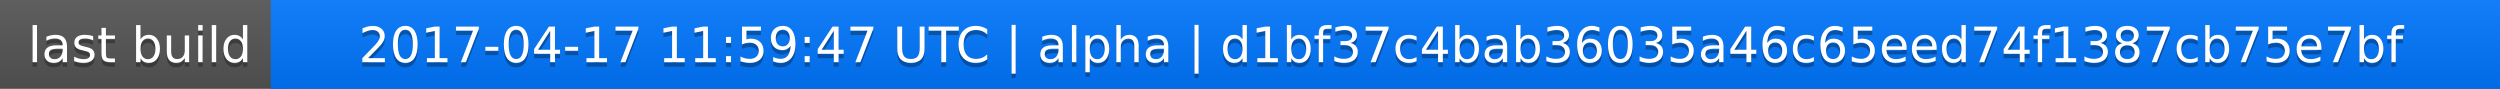
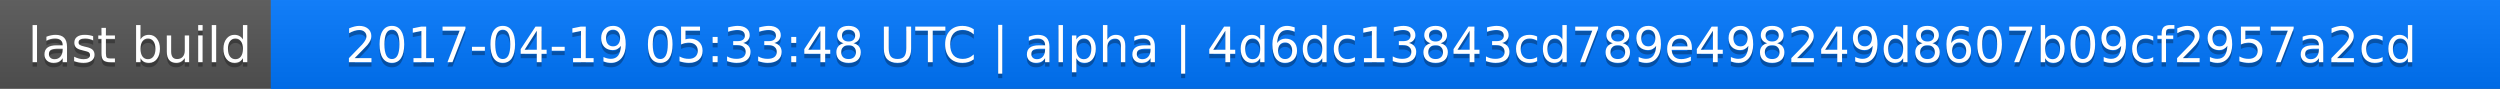
<svg xmlns="http://www.w3.org/2000/svg" width="563" height="20">
  <linearGradient id="a" x2="0" y2="100%">
    <stop offset="0" stop-color="#bbb" stop-opacity=".1" />
    <stop offset="1" stop-opacity=".1" />
  </linearGradient>
  <rect rx="0" width="563" height="20" fill="#555" />
  <rect rx="0" x="61" width="502" height="20" fill="#07f" />
  <path fill="#07f" d="M61 0h4v20h-4z" />
  <rect rx="0" width="563" height="20" fill="url(#a)" />
  <g fill="#fff" text-anchor="middle" font-family="DejaVu Sans,Verdana,Geneva,sans-serif" font-size="11">
    <text x="31.5" y="15" fill="#010101" fill-opacity=".3">last build</text>
    <text x="31.5" y="14">last build</text>
-     <text x="311" y="15" fill="#010101" fill-opacity=".3">2017-04-17 11:59:47 UTC | alpha | d1bf37c4bab36035a46c65eed74f1387cb75e7bf</text>
-     <text x="311" y="14">2017-04-17 11:59:47 UTC | alpha | d1bf37c4bab36035a46c65eed74f1387cb75e7bf</text>
+     <text x="311" y="15" fill="#010101" fill-opacity=".3">2017-04-19 05:33:48 UTC | alpha | 4d6dc13843cd789e498249d8607b09cf2957a2cd</text>
+     <text x="311" y="14">2017-04-19 05:33:48 UTC | alpha | 4d6dc13843cd789e498249d8607b09cf2957a2cd</text>
  </g>
</svg>
